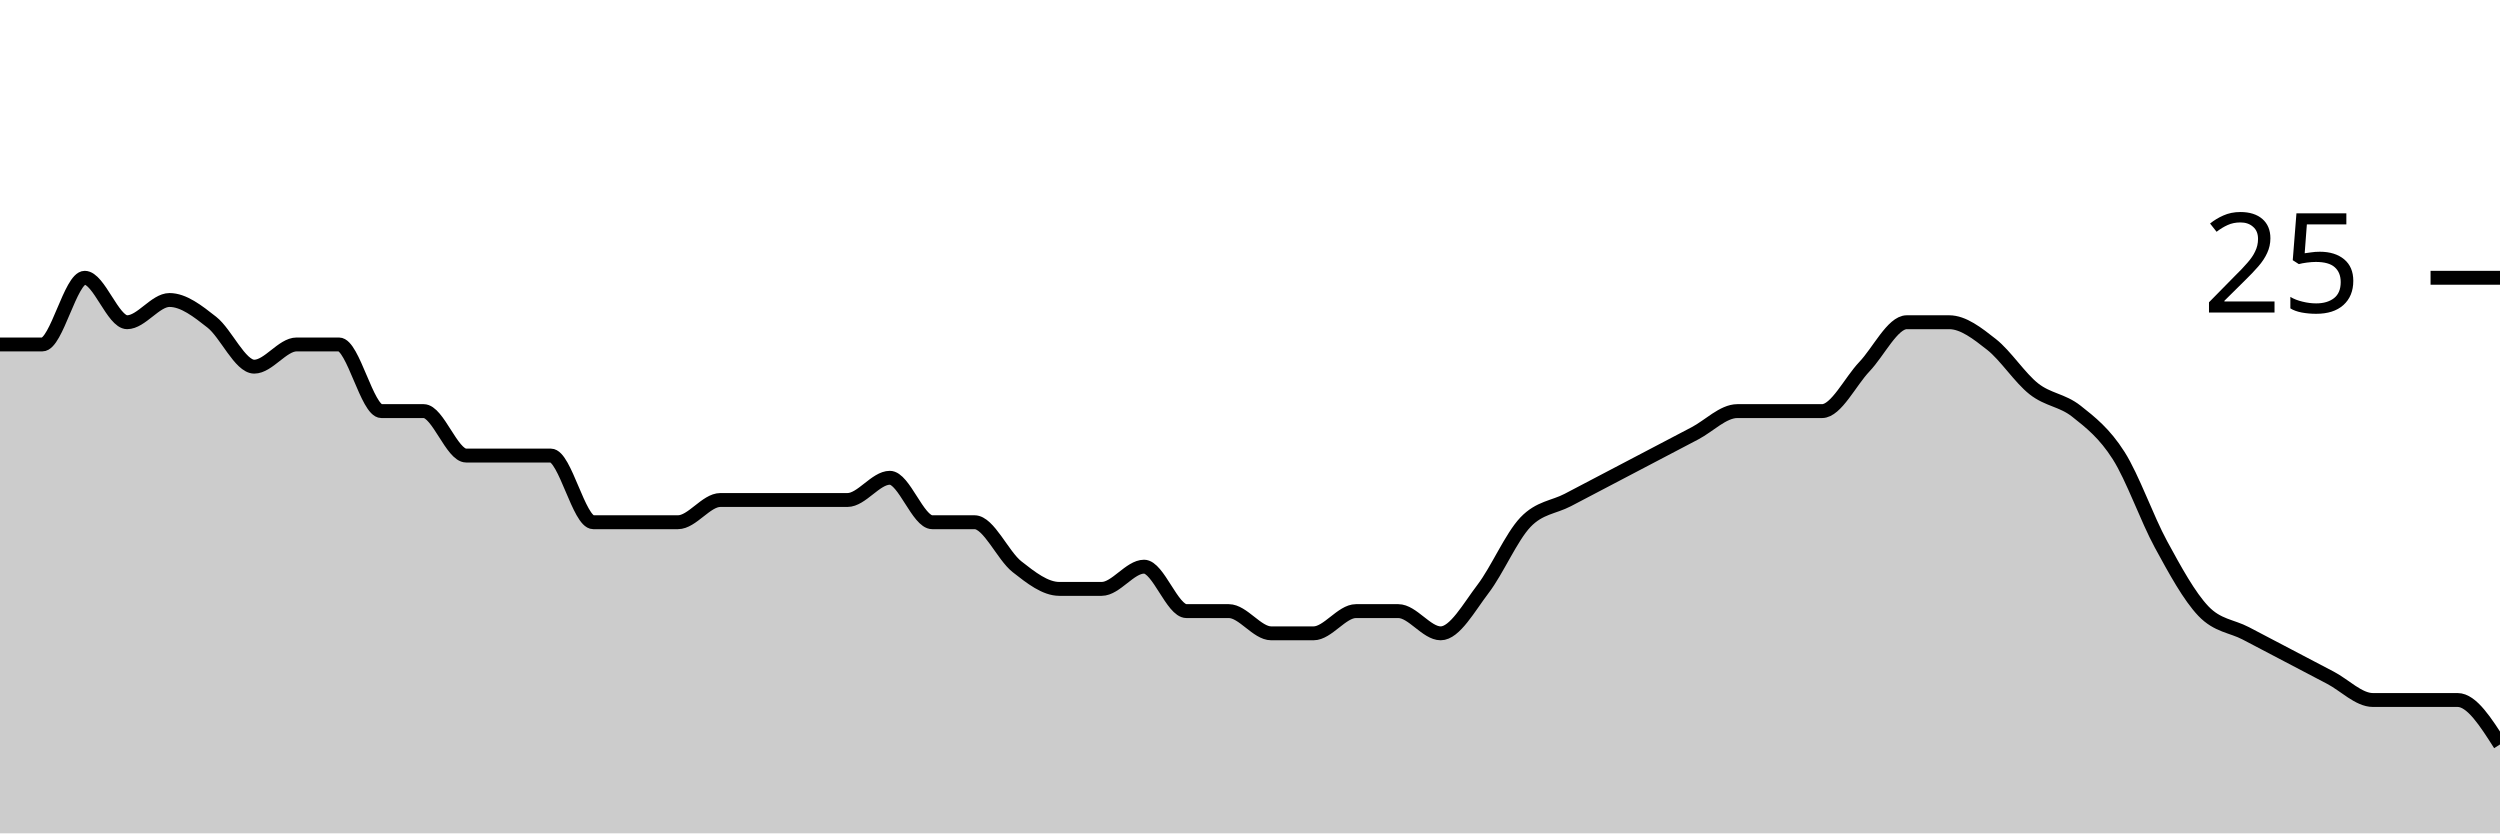
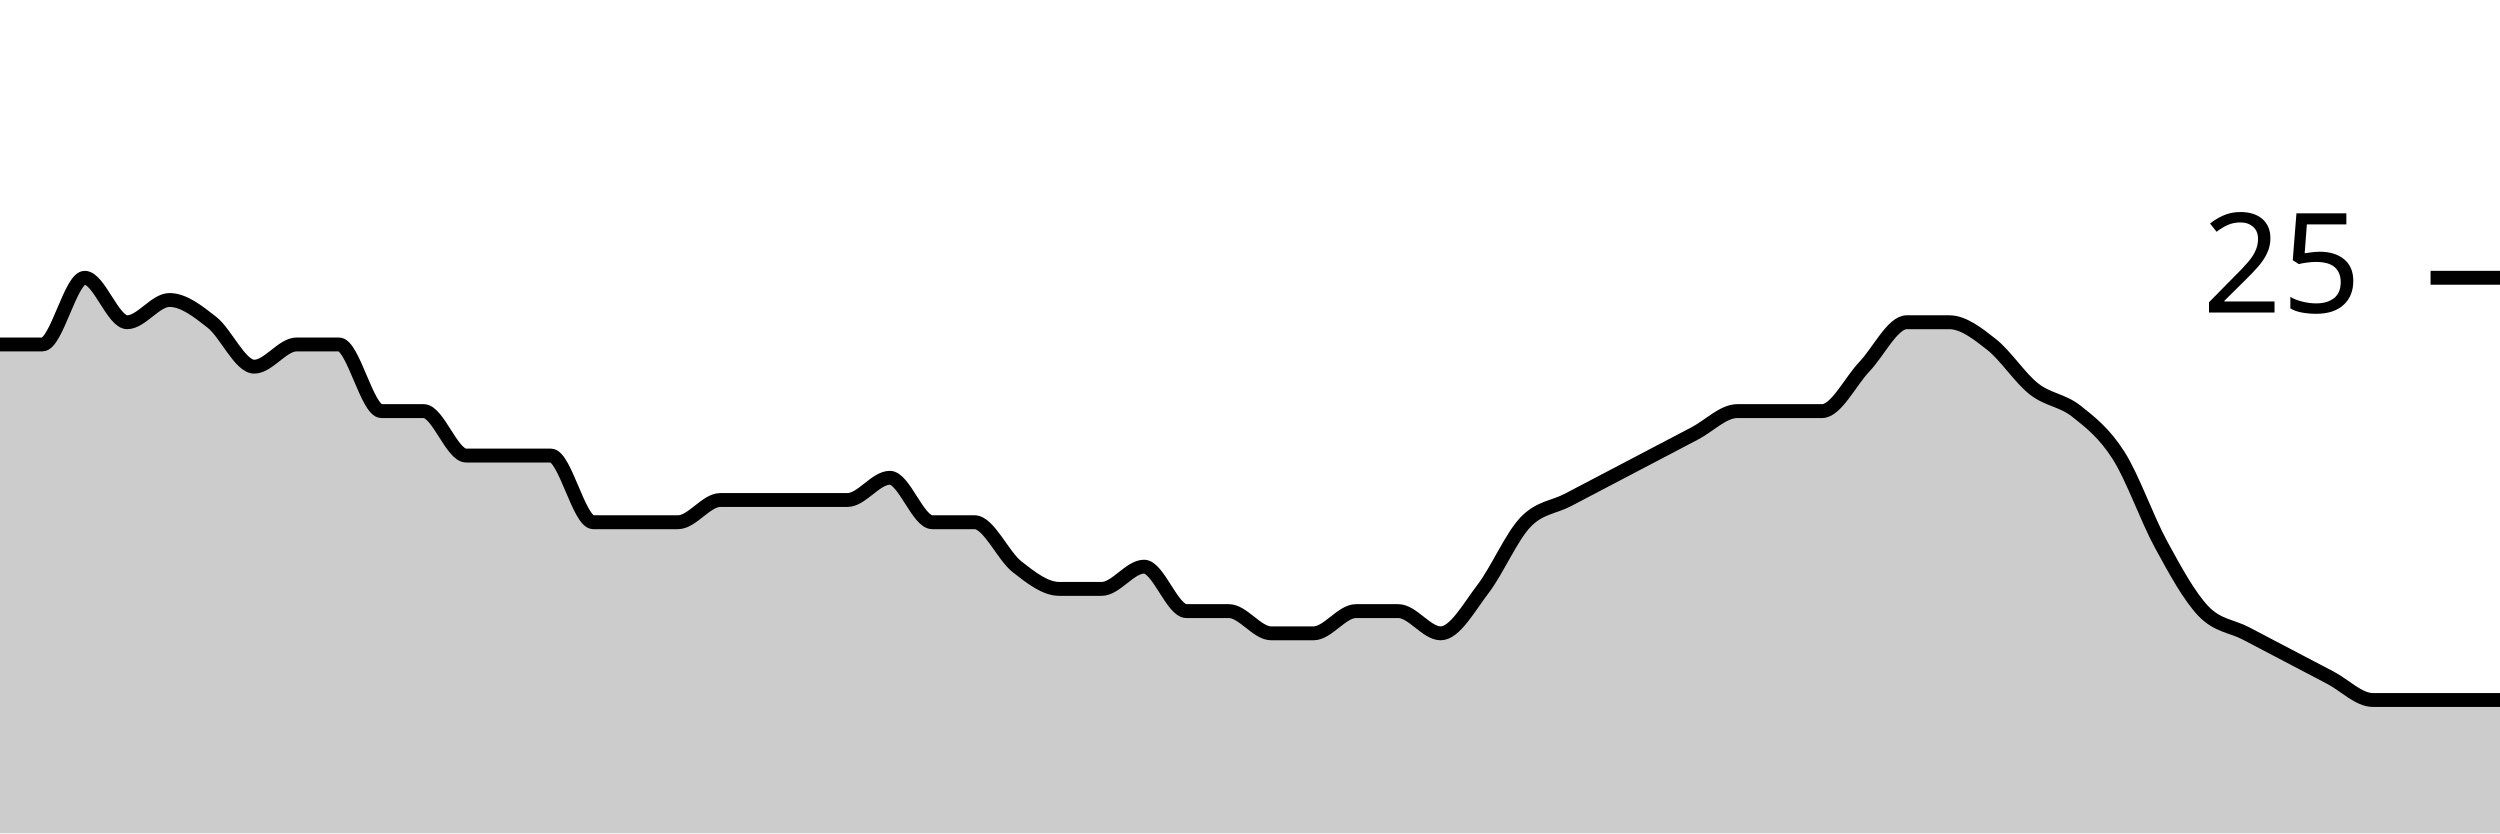
<svg xmlns="http://www.w3.org/2000/svg" viewBox="0 0 180 60">
  <g transform="translate(0,20)">
-     <path class="area" fill="rgba(0, 0, 0, 0.2)" d="M0,4.8C1.017,4.8,2.034,4.8,3.051,4.8C4.068,4.8,5.085,0,6.102,0C7.119,0,8.136,3.2,9.153,3.2C10.169,3.2,11.186,1.6,12.203,1.6C13.22,1.6,14.237,2.4,15.254,3.2C16.271,4,17.288,6.4,18.305,6.4C19.322,6.4,20.339,4.8,21.356,4.8C22.373,4.8,23.39,4.8,24.407,4.8C25.424,4.8,26.441,9.6,27.458,9.6C28.475,9.6,29.492,9.6,30.508,9.6C31.525,9.6,32.542,12.8,33.559,12.8C34.576,12.8,35.593,12.8,36.61,12.8C37.627,12.8,38.644,12.8,39.661,12.8C40.678,12.8,41.695,17.6,42.712,17.6C43.729,17.6,44.746,17.6,45.763,17.6C46.78,17.6,47.797,17.6,48.814,17.6C49.831,17.6,50.847,16,51.864,16C52.881,16,53.898,16,54.915,16C55.932,16,56.949,16,57.966,16C58.983,16,60,16,61.017,16C62.034,16,63.051,14.4,64.068,14.4C65.085,14.4,66.102,17.6,67.119,17.6C68.136,17.6,69.153,17.6,70.169,17.6C71.186,17.6,72.203,20,73.22,20.8C74.237,21.6,75.254,22.4,76.271,22.4C77.288,22.4,78.305,22.4,79.322,22.4C80.339,22.4,81.356,20.8,82.373,20.8C83.39,20.8,84.407,24,85.424,24C86.441,24,87.458,24,88.475,24C89.492,24,90.508,25.6,91.525,25.6C92.542,25.6,93.559,25.6,94.576,25.6C95.593,25.6,96.61,24,97.627,24C98.644,24,99.661,24,100.678,24C101.695,24,102.712,25.6,103.729,25.6C104.746,25.6,105.763,23.733,106.78,22.4C107.797,21.067,108.814,18.667,109.831,17.6C110.847,16.533,111.864,16.533,112.881,16C113.898,15.467,114.915,14.933,115.932,14.4C116.949,13.867,117.966,13.333,118.983,12.8C120,12.267,121.017,11.733,122.034,11.2C123.051,10.667,124.068,9.6,125.085,9.6C126.102,9.6,127.119,9.6,128.136,9.6C129.153,9.6,130.169,9.6,131.186,9.6C132.203,9.6,133.22,7.467,134.237,6.4C135.254,5.333,136.271,3.2,137.288,3.2C138.305,3.2,139.322,3.2,140.339,3.2C141.356,3.2,142.373,4,143.39,4.8C144.407,5.6,145.424,7.2,146.441,8C147.458,8.8,148.475,8.8,149.492,9.6C150.508,10.4,151.525,11.2,152.542,12.8C153.559,14.4,154.576,17.333,155.593,19.2C156.61,21.067,157.627,22.933,158.644,24C159.661,25.067,160.678,25.067,161.695,25.6C162.712,26.133,163.729,26.667,164.746,27.2C165.763,27.733,166.78,28.267,167.797,28.8C168.814,29.333,169.831,30.4,170.847,30.4C171.864,30.4,172.881,30.4,173.898,30.4C174.915,30.4,175.932,30.4,176.949,30.4C177.966,30.4,178.983,32,180,33.6L180,40C178.983,40,177.966,40,176.949,40C175.932,40,174.915,40,173.898,40C172.881,40,171.864,40,170.847,40C169.831,40,168.814,40,167.797,40C166.78,40,165.763,40,164.746,40C163.729,40,162.712,40,161.695,40C160.678,40,159.661,40,158.644,40C157.627,40,156.61,40,155.593,40C154.576,40,153.559,40,152.542,40C151.525,40,150.508,40,149.492,40C148.475,40,147.458,40,146.441,40C145.424,40,144.407,40,143.39,40C142.373,40,141.356,40,140.339,40C139.322,40,138.305,40,137.288,40C136.271,40,135.254,40,134.237,40C133.22,40,132.203,40,131.186,40C130.169,40,129.153,40,128.136,40C127.119,40,126.102,40,125.085,40C124.068,40,123.051,40,122.034,40C121.017,40,120,40,118.983,40C117.966,40,116.949,40,115.932,40C114.915,40,113.898,40,112.881,40C111.864,40,110.847,40,109.831,40C108.814,40,107.797,40,106.78,40C105.763,40,104.746,40,103.729,40C102.712,40,101.695,40,100.678,40C99.661,40,98.644,40,97.627,40C96.61,40,95.593,40,94.576,40C93.559,40,92.542,40,91.525,40C90.508,40,89.492,40,88.475,40C87.458,40,86.441,40,85.424,40C84.407,40,83.39,40,82.373,40C81.356,40,80.339,40,79.322,40C78.305,40,77.288,40,76.271,40C75.254,40,74.237,40,73.22,40C72.203,40,71.186,40,70.169,40C69.153,40,68.136,40,67.119,40C66.102,40,65.085,40,64.068,40C63.051,40,62.034,40,61.017,40C60,40,58.983,40,57.966,40C56.949,40,55.932,40,54.915,40C53.898,40,52.881,40,51.864,40C50.847,40,49.831,40,48.814,40C47.797,40,46.78,40,45.763,40C44.746,40,43.729,40,42.712,40C41.695,40,40.678,40,39.661,40C38.644,40,37.627,40,36.61,40C35.593,40,34.576,40,33.559,40C32.542,40,31.525,40,30.508,40C29.492,40,28.475,40,27.458,40C26.441,40,25.424,40,24.407,40C23.39,40,22.373,40,21.356,40C20.339,40,19.322,40,18.305,40C17.288,40,16.271,40,15.254,40C14.237,40,13.22,40,12.203,40C11.186,40,10.169,40,9.153,40C8.136,40,7.119,40,6.102,40C5.085,40,4.068,40,3.051,40C2.034,40,1.017,40,0,40Z" />
-     <path class="line" stroke="black" fill="none" d="M0,4.8C1.017,4.8,2.034,4.8,3.051,4.8C4.068,4.8,5.085,0,6.102,0C7.119,0,8.136,3.2,9.153,3.2C10.169,3.2,11.186,1.6,12.203,1.6C13.22,1.6,14.237,2.4,15.254,3.2C16.271,4,17.288,6.4,18.305,6.4C19.322,6.4,20.339,4.8,21.356,4.8C22.373,4.8,23.39,4.8,24.407,4.8C25.424,4.8,26.441,9.6,27.458,9.6C28.475,9.6,29.492,9.6,30.508,9.6C31.525,9.6,32.542,12.8,33.559,12.8C34.576,12.8,35.593,12.8,36.61,12.8C37.627,12.8,38.644,12.8,39.661,12.8C40.678,12.8,41.695,17.6,42.712,17.6C43.729,17.6,44.746,17.6,45.763,17.6C46.78,17.6,47.797,17.6,48.814,17.6C49.831,17.6,50.847,16,51.864,16C52.881,16,53.898,16,54.915,16C55.932,16,56.949,16,57.966,16C58.983,16,60,16,61.017,16C62.034,16,63.051,14.4,64.068,14.4C65.085,14.4,66.102,17.6,67.119,17.6C68.136,17.6,69.153,17.6,70.169,17.6C71.186,17.6,72.203,20,73.22,20.8C74.237,21.6,75.254,22.4,76.271,22.4C77.288,22.4,78.305,22.4,79.322,22.4C80.339,22.4,81.356,20.8,82.373,20.8C83.39,20.8,84.407,24,85.424,24C86.441,24,87.458,24,88.475,24C89.492,24,90.508,25.6,91.525,25.6C92.542,25.6,93.559,25.6,94.576,25.6C95.593,25.6,96.61,24,97.627,24C98.644,24,99.661,24,100.678,24C101.695,24,102.712,25.6,103.729,25.6C104.746,25.6,105.763,23.733,106.78,22.4C107.797,21.067,108.814,18.667,109.831,17.6C110.847,16.533,111.864,16.533,112.881,16C113.898,15.467,114.915,14.933,115.932,14.4C116.949,13.867,117.966,13.333,118.983,12.8C120,12.267,121.017,11.733,122.034,11.2C123.051,10.667,124.068,9.6,125.085,9.6C126.102,9.6,127.119,9.6,128.136,9.6C129.153,9.6,130.169,9.6,131.186,9.6C132.203,9.6,133.22,7.467,134.237,6.4C135.254,5.333,136.271,3.2,137.288,3.2C138.305,3.2,139.322,3.2,140.339,3.2C141.356,3.2,142.373,4,143.39,4.8C144.407,5.6,145.424,7.2,146.441,8C147.458,8.8,148.475,8.8,149.492,9.6C150.508,10.4,151.525,11.2,152.542,12.8C153.559,14.4,154.576,17.333,155.593,19.2C156.61,21.067,157.627,22.933,158.644,24C159.661,25.067,160.678,25.067,161.695,25.6C162.712,26.133,163.729,26.667,164.746,27.2C165.763,27.733,166.78,28.267,167.797,28.8C168.814,29.333,169.831,30.4,170.847,30.4C171.864,30.4,172.881,30.4,173.898,30.4C174.915,30.4,175.932,30.4,176.949,30.4C177.966,30.4,178.983,32,180,33.6" />
+     <path class="area" fill="rgba(0, 0, 0, 0.2)" d="M0,4.8C1.017,4.8,2.034,4.8,3.051,4.8C4.068,4.8,5.085,0,6.102,0C7.119,0,8.136,3.2,9.153,3.2C10.169,3.2,11.186,1.6,12.203,1.6C13.22,1.6,14.237,2.4,15.254,3.2C16.271,4,17.288,6.4,18.305,6.4C19.322,6.4,20.339,4.8,21.356,4.8C22.373,4.8,23.39,4.8,24.407,4.8C25.424,4.8,26.441,9.6,27.458,9.6C28.475,9.6,29.492,9.6,30.508,9.6C31.525,9.6,32.542,12.8,33.559,12.8C34.576,12.8,35.593,12.8,36.61,12.8C37.627,12.8,38.644,12.8,39.661,12.8C40.678,12.8,41.695,17.6,42.712,17.6C43.729,17.6,44.746,17.6,45.763,17.6C46.78,17.6,47.797,17.6,48.814,17.6C49.831,17.6,50.847,16,51.864,16C52.881,16,53.898,16,54.915,16C55.932,16,56.949,16,57.966,16C58.983,16,60,16,61.017,16C62.034,16,63.051,14.4,64.068,14.4C65.085,14.4,66.102,17.6,67.119,17.6C68.136,17.6,69.153,17.6,70.169,17.6C71.186,17.6,72.203,20,73.22,20.8C74.237,21.6,75.254,22.4,76.271,22.4C77.288,22.4,78.305,22.4,79.322,22.4C80.339,22.4,81.356,20.8,82.373,20.8C83.39,20.8,84.407,24,85.424,24C86.441,24,87.458,24,88.475,24C89.492,24,90.508,25.6,91.525,25.6C92.542,25.6,93.559,25.6,94.576,25.6C95.593,25.6,96.61,24,97.627,24C98.644,24,99.661,24,100.678,24C101.695,24,102.712,25.6,103.729,25.6C104.746,25.6,105.763,23.733,106.78,22.4C107.797,21.067,108.814,18.667,109.831,17.6C110.847,16.533,111.864,16.533,112.881,16C113.898,15.467,114.915,14.933,115.932,14.4C116.949,13.867,117.966,13.333,118.983,12.8C120,12.267,121.017,11.733,122.034,11.2C123.051,10.667,124.068,9.6,125.085,9.6C126.102,9.6,127.119,9.6,128.136,9.6C129.153,9.6,130.169,9.6,131.186,9.6C132.203,9.6,133.22,7.467,134.237,6.4C135.254,5.333,136.271,3.2,137.288,3.2C138.305,3.2,139.322,3.2,140.339,3.2C141.356,3.2,142.373,4,143.39,4.8C144.407,5.6,145.424,7.2,146.441,8C147.458,8.8,148.475,8.8,149.492,9.6C150.508,10.4,151.525,11.2,152.542,12.8C153.559,14.4,154.576,17.333,155.593,19.2C156.61,21.067,157.627,22.933,158.644,24C159.661,25.067,160.678,25.067,161.695,25.6C162.712,26.133,163.729,26.667,164.746,27.2C165.763,27.733,166.78,28.267,167.797,28.8C168.814,29.333,169.831,30.4,170.847,30.4C171.864,30.4,172.881,30.4,173.898,30.4C174.915,30.4,175.932,30.4,176.949,30.4C177.966,30.4,178.983,30.4,180,30.4L180,40C178.983,40,177.966,40,176.949,40C175.932,40,174.915,40,173.898,40C172.881,40,171.864,40,170.847,40C169.831,40,168.814,40,167.797,40C166.78,40,165.763,40,164.746,40C163.729,40,162.712,40,161.695,40C160.678,40,159.661,40,158.644,40C157.627,40,156.61,40,155.593,40C154.576,40,153.559,40,152.542,40C151.525,40,150.508,40,149.492,40C148.475,40,147.458,40,146.441,40C145.424,40,144.407,40,143.39,40C142.373,40,141.356,40,140.339,40C139.322,40,138.305,40,137.288,40C136.271,40,135.254,40,134.237,40C133.22,40,132.203,40,131.186,40C130.169,40,129.153,40,128.136,40C127.119,40,126.102,40,125.085,40C124.068,40,123.051,40,122.034,40C121.017,40,120,40,118.983,40C117.966,40,116.949,40,115.932,40C114.915,40,113.898,40,112.881,40C111.864,40,110.847,40,109.831,40C108.814,40,107.797,40,106.78,40C105.763,40,104.746,40,103.729,40C102.712,40,101.695,40,100.678,40C99.661,40,98.644,40,97.627,40C96.61,40,95.593,40,94.576,40C93.559,40,92.542,40,91.525,40C90.508,40,89.492,40,88.475,40C87.458,40,86.441,40,85.424,40C84.407,40,83.39,40,82.373,40C81.356,40,80.339,40,79.322,40C78.305,40,77.288,40,76.271,40C75.254,40,74.237,40,73.22,40C72.203,40,71.186,40,70.169,40C69.153,40,68.136,40,67.119,40C66.102,40,65.085,40,64.068,40C63.051,40,62.034,40,61.017,40C60,40,58.983,40,57.966,40C56.949,40,55.932,40,54.915,40C53.898,40,52.881,40,51.864,40C50.847,40,49.831,40,48.814,40C47.797,40,46.78,40,45.763,40C44.746,40,43.729,40,42.712,40C41.695,40,40.678,40,39.661,40C38.644,40,37.627,40,36.61,40C35.593,40,34.576,40,33.559,40C32.542,40,31.525,40,30.508,40C29.492,40,28.475,40,27.458,40C26.441,40,25.424,40,24.407,40C23.39,40,22.373,40,21.356,40C20.339,40,19.322,40,18.305,40C17.288,40,16.271,40,15.254,40C14.237,40,13.22,40,12.203,40C11.186,40,10.169,40,9.153,40C8.136,40,7.119,40,6.102,40C5.085,40,4.068,40,3.051,40C2.034,40,1.017,40,0,40Z" />
+     <path class="line" stroke="black" fill="none" d="M0,4.8C1.017,4.8,2.034,4.8,3.051,4.8C4.068,4.8,5.085,0,6.102,0C7.119,0,8.136,3.2,9.153,3.2C10.169,3.2,11.186,1.6,12.203,1.6C13.22,1.6,14.237,2.4,15.254,3.2C16.271,4,17.288,6.4,18.305,6.4C19.322,6.4,20.339,4.8,21.356,4.8C22.373,4.8,23.39,4.8,24.407,4.8C25.424,4.8,26.441,9.6,27.458,9.6C28.475,9.6,29.492,9.6,30.508,9.6C31.525,9.6,32.542,12.8,33.559,12.8C34.576,12.8,35.593,12.8,36.61,12.8C37.627,12.8,38.644,12.8,39.661,12.8C40.678,12.8,41.695,17.6,42.712,17.6C43.729,17.6,44.746,17.6,45.763,17.6C46.78,17.6,47.797,17.6,48.814,17.6C49.831,17.6,50.847,16,51.864,16C52.881,16,53.898,16,54.915,16C55.932,16,56.949,16,57.966,16C58.983,16,60,16,61.017,16C62.034,16,63.051,14.4,64.068,14.4C65.085,14.4,66.102,17.6,67.119,17.6C68.136,17.6,69.153,17.6,70.169,17.6C71.186,17.6,72.203,20,73.22,20.8C74.237,21.6,75.254,22.4,76.271,22.4C77.288,22.4,78.305,22.4,79.322,22.4C80.339,22.4,81.356,20.8,82.373,20.8C83.39,20.8,84.407,24,85.424,24C86.441,24,87.458,24,88.475,24C89.492,24,90.508,25.6,91.525,25.6C92.542,25.6,93.559,25.6,94.576,25.6C95.593,25.6,96.61,24,97.627,24C98.644,24,99.661,24,100.678,24C101.695,24,102.712,25.6,103.729,25.6C104.746,25.6,105.763,23.733,106.78,22.4C107.797,21.067,108.814,18.667,109.831,17.6C110.847,16.533,111.864,16.533,112.881,16C113.898,15.467,114.915,14.933,115.932,14.4C116.949,13.867,117.966,13.333,118.983,12.8C120,12.267,121.017,11.733,122.034,11.2C123.051,10.667,124.068,9.6,125.085,9.6C126.102,9.6,127.119,9.6,128.136,9.6C129.153,9.6,130.169,9.6,131.186,9.6C132.203,9.6,133.22,7.467,134.237,6.4C135.254,5.333,136.271,3.2,137.288,3.2C138.305,3.2,139.322,3.2,140.339,3.2C141.356,3.2,142.373,4,143.39,4.8C144.407,5.6,145.424,7.2,146.441,8C147.458,8.8,148.475,8.8,149.492,9.6C150.508,10.4,151.525,11.2,152.542,12.8C153.559,14.4,154.576,17.333,155.593,19.2C156.61,21.067,157.627,22.933,158.644,24C159.661,25.067,160.678,25.067,161.695,25.6C162.712,26.133,163.729,26.667,164.746,27.2C165.763,27.733,166.78,28.267,167.797,28.8C168.814,29.333,169.831,30.4,170.847,30.4C171.864,30.4,172.881,30.4,173.898,30.4C174.915,30.4,175.932,30.4,176.949,30.4C177.966,30.4,178.983,30.4,180,30.4" />
    <path class="axis-ceiling" stroke-width="1" stroke="black" fill="none" d="M175,0L180,0" />
    <text class="axis-ceiling-label" font-family="sans-serif" text-anchor="end" font-size="10px" x="170" y="2.5">25</text>
  </g>
</svg>
